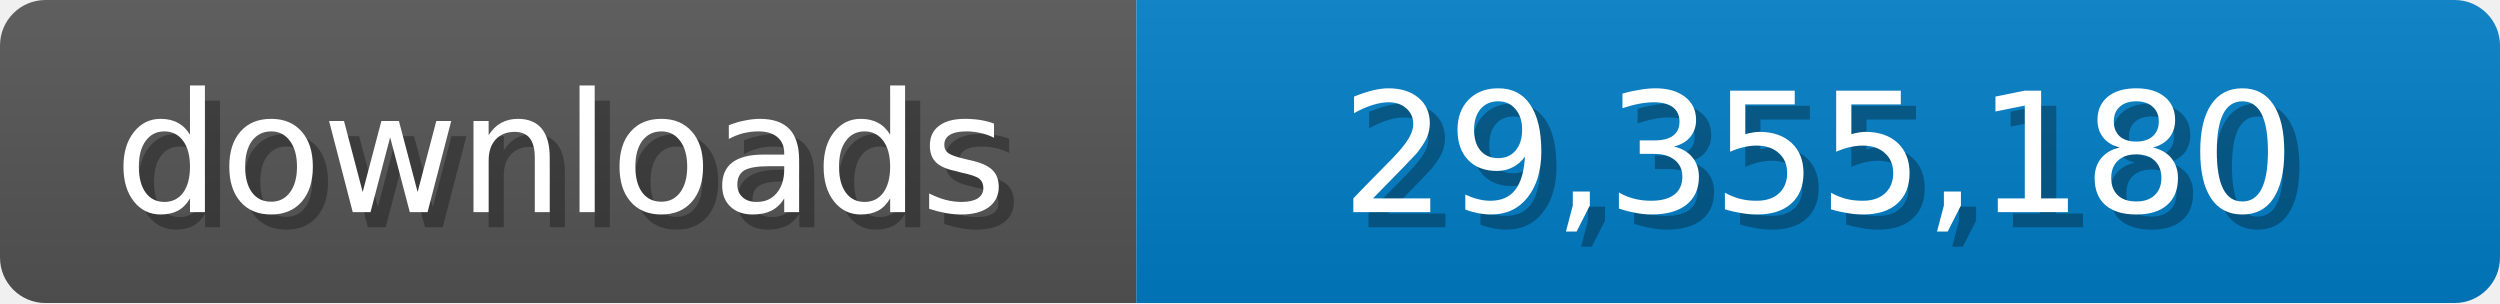
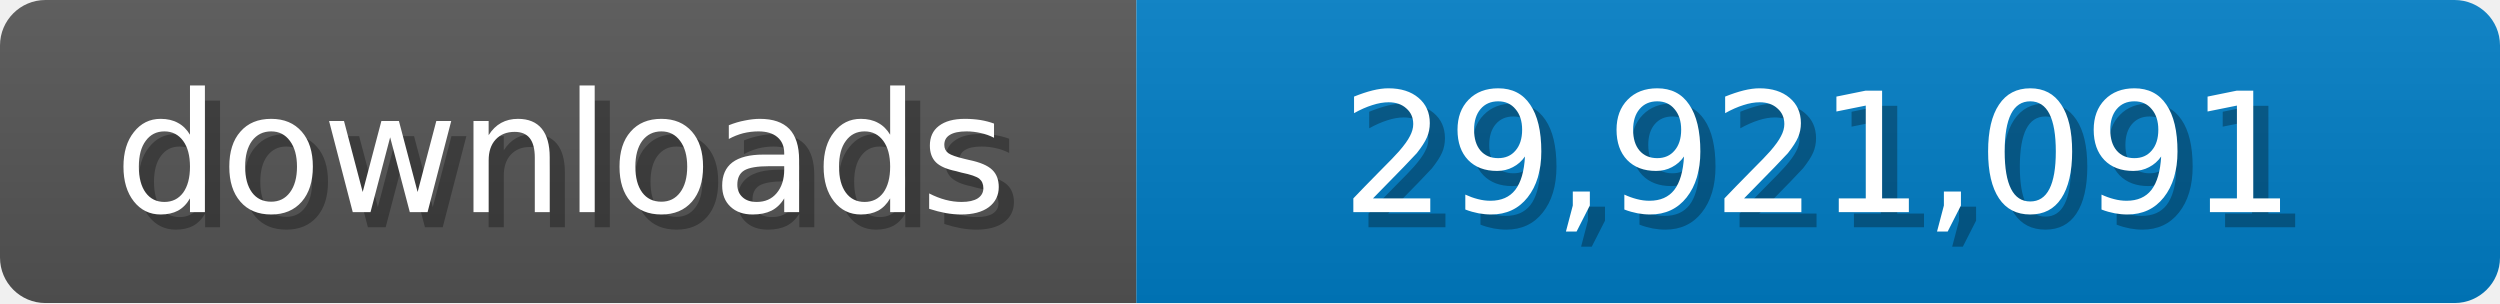
<svg xmlns="http://www.w3.org/2000/svg" width="165" height="20">
  <linearGradient id="b" x2="0" y2="100%">
    <stop offset="0" stop-color="#bbb" stop-opacity=".1" />
    <stop offset="1" stop-opacity=".1" />
  </linearGradient>
  <mask id="a">
    <rect width="165" height="20" rx="3" fill="#fff" />
  </mask>
  <g mask="url(#a)">
    <path fill="#555" d="M0 0h75v20H0z" />
    <path fill="#007ec6" d="M75 0h90v20H75z" />
    <path fill="url(#b)" d="M0 0h165v20H0z" />
  </g>
  <g fill="#fff" text-anchor="middle" font-family="Verdana,Geneva,DejaVu Sans,sans-serif" font-size="11">
    <text x="38" y="15" fill="#010101" fill-opacity=".3">downloads</text>
    <text x="37" y="14">downloads</text>
-     <text x="121" y="15" fill="#010101" fill-opacity=".3">29,355,180</text>
-     <text x="120" y="14">29,355,180</text>
+     <text x="121" y="15" fill="#010101" fill-opacity=".3">29,921,091</text>
+     <text x="120" y="14">29,921,091</text>
  </g>
</svg>
